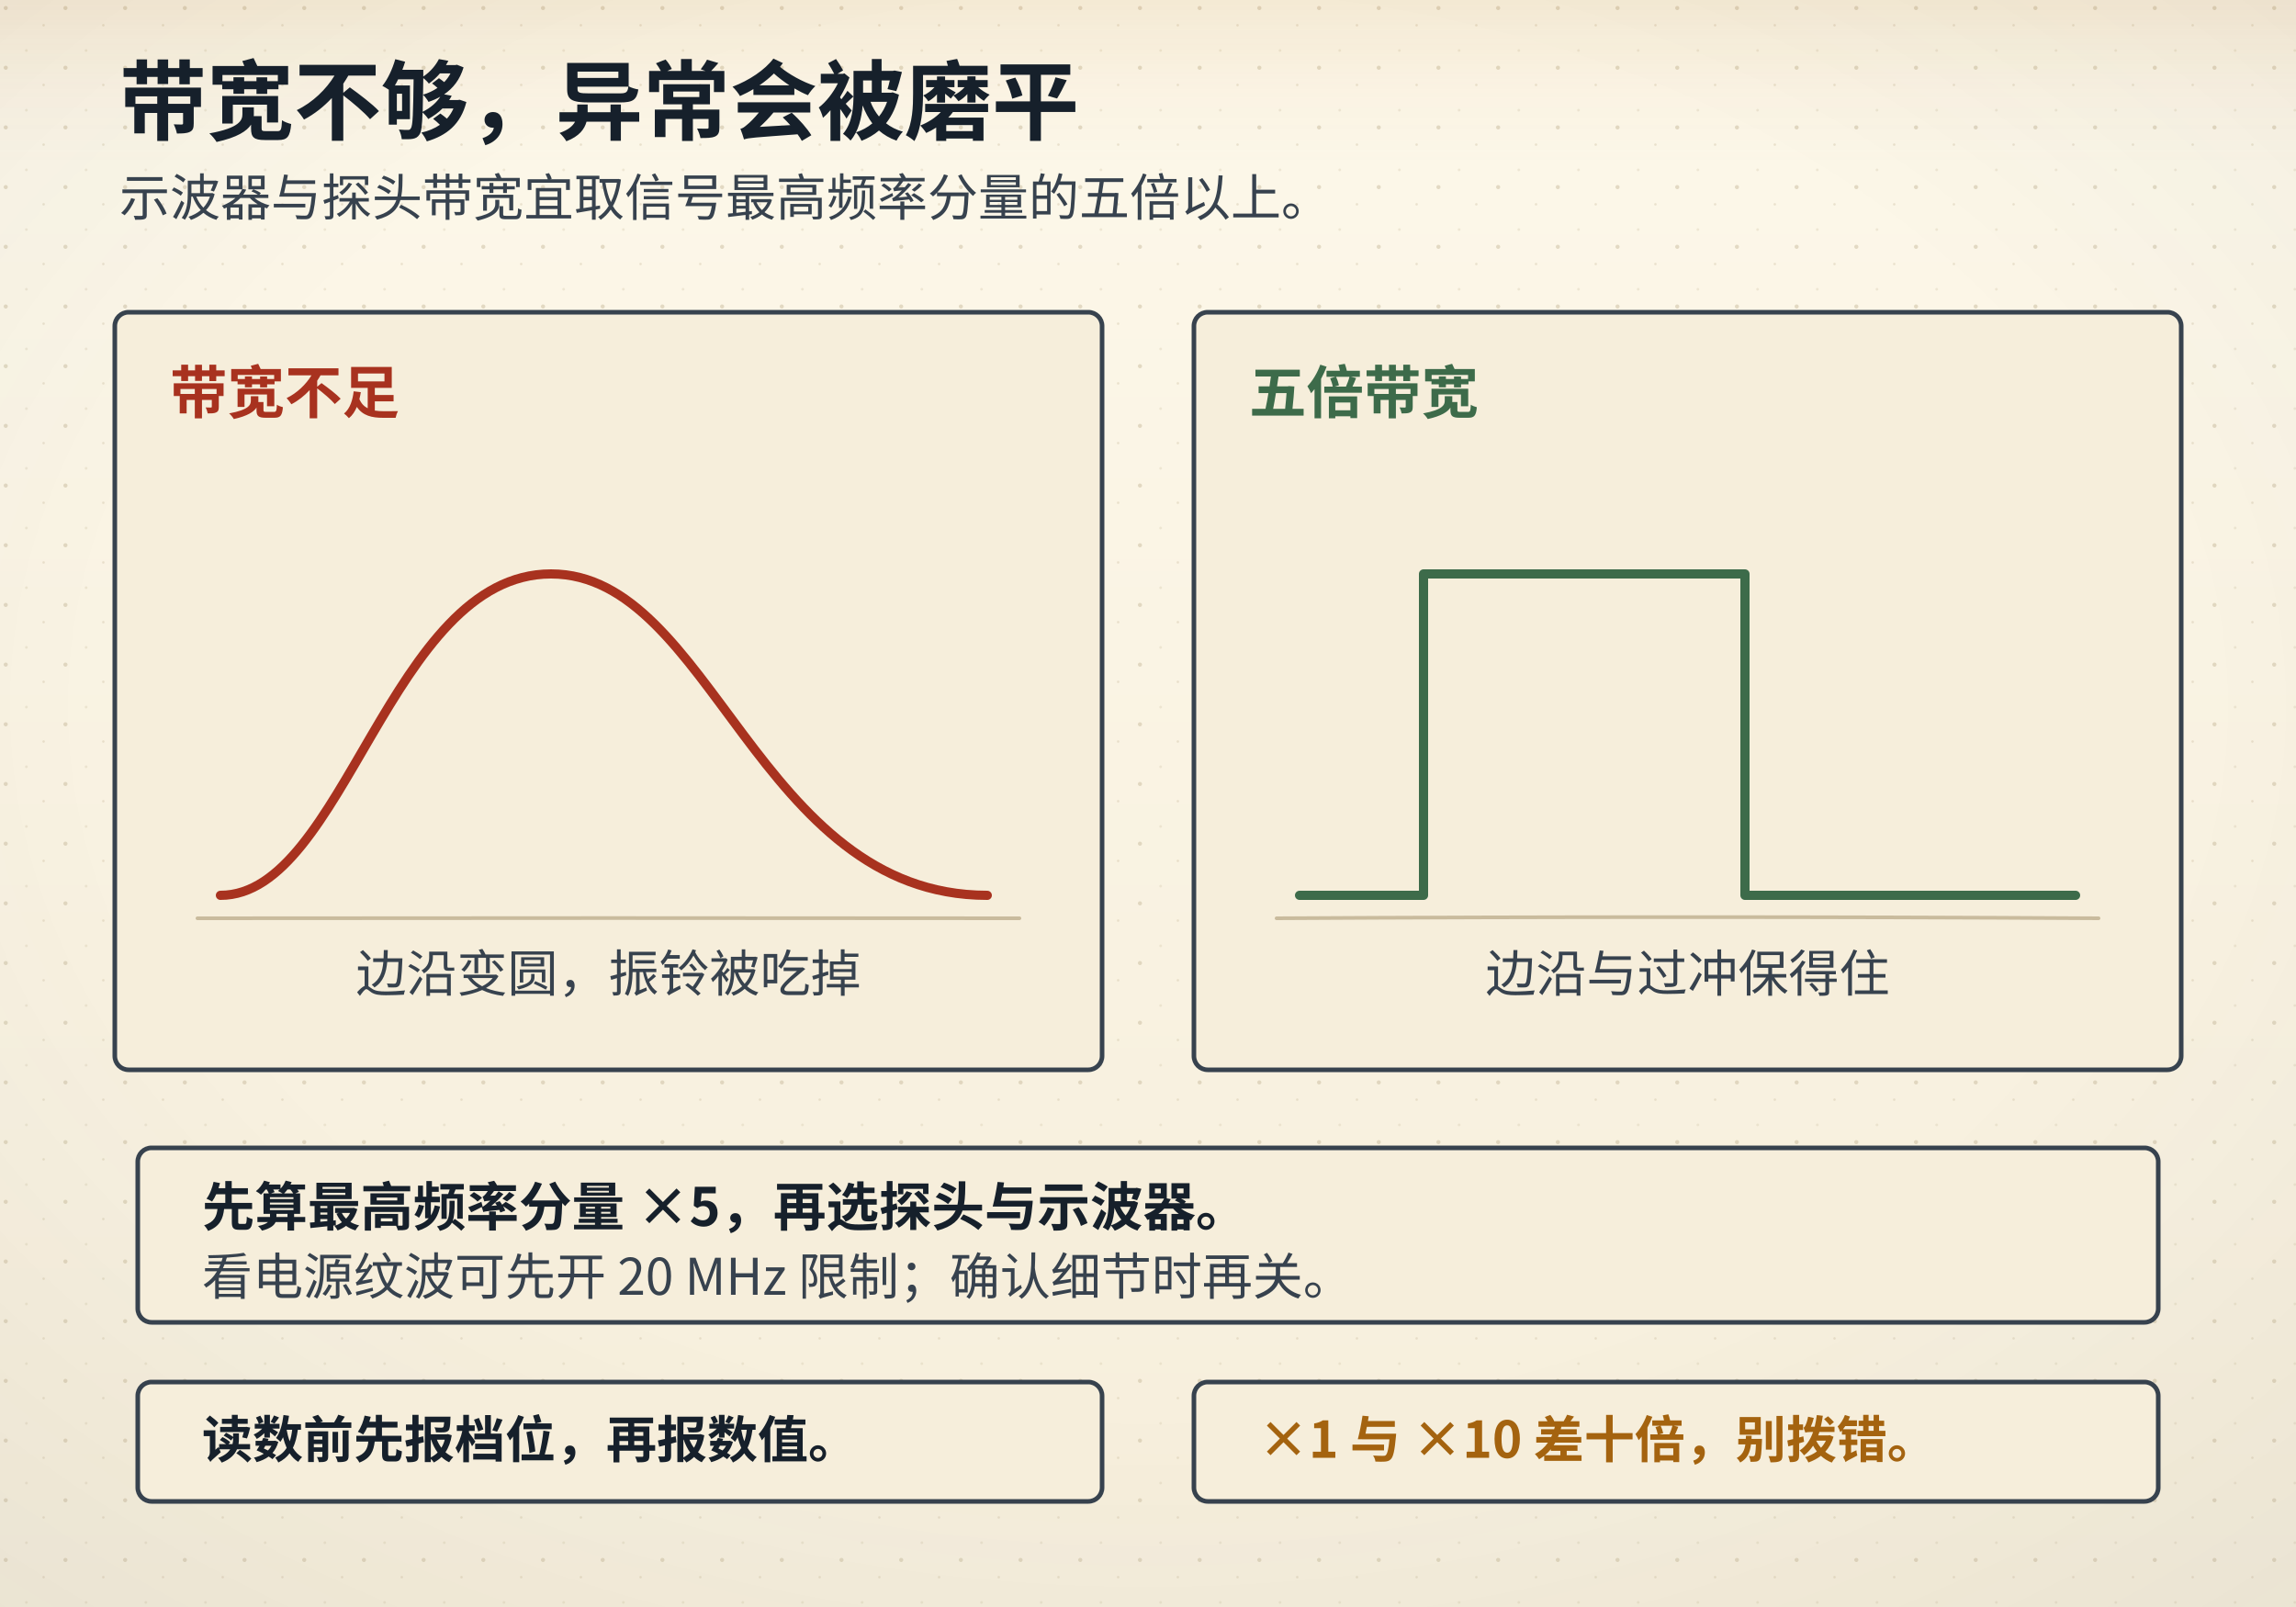
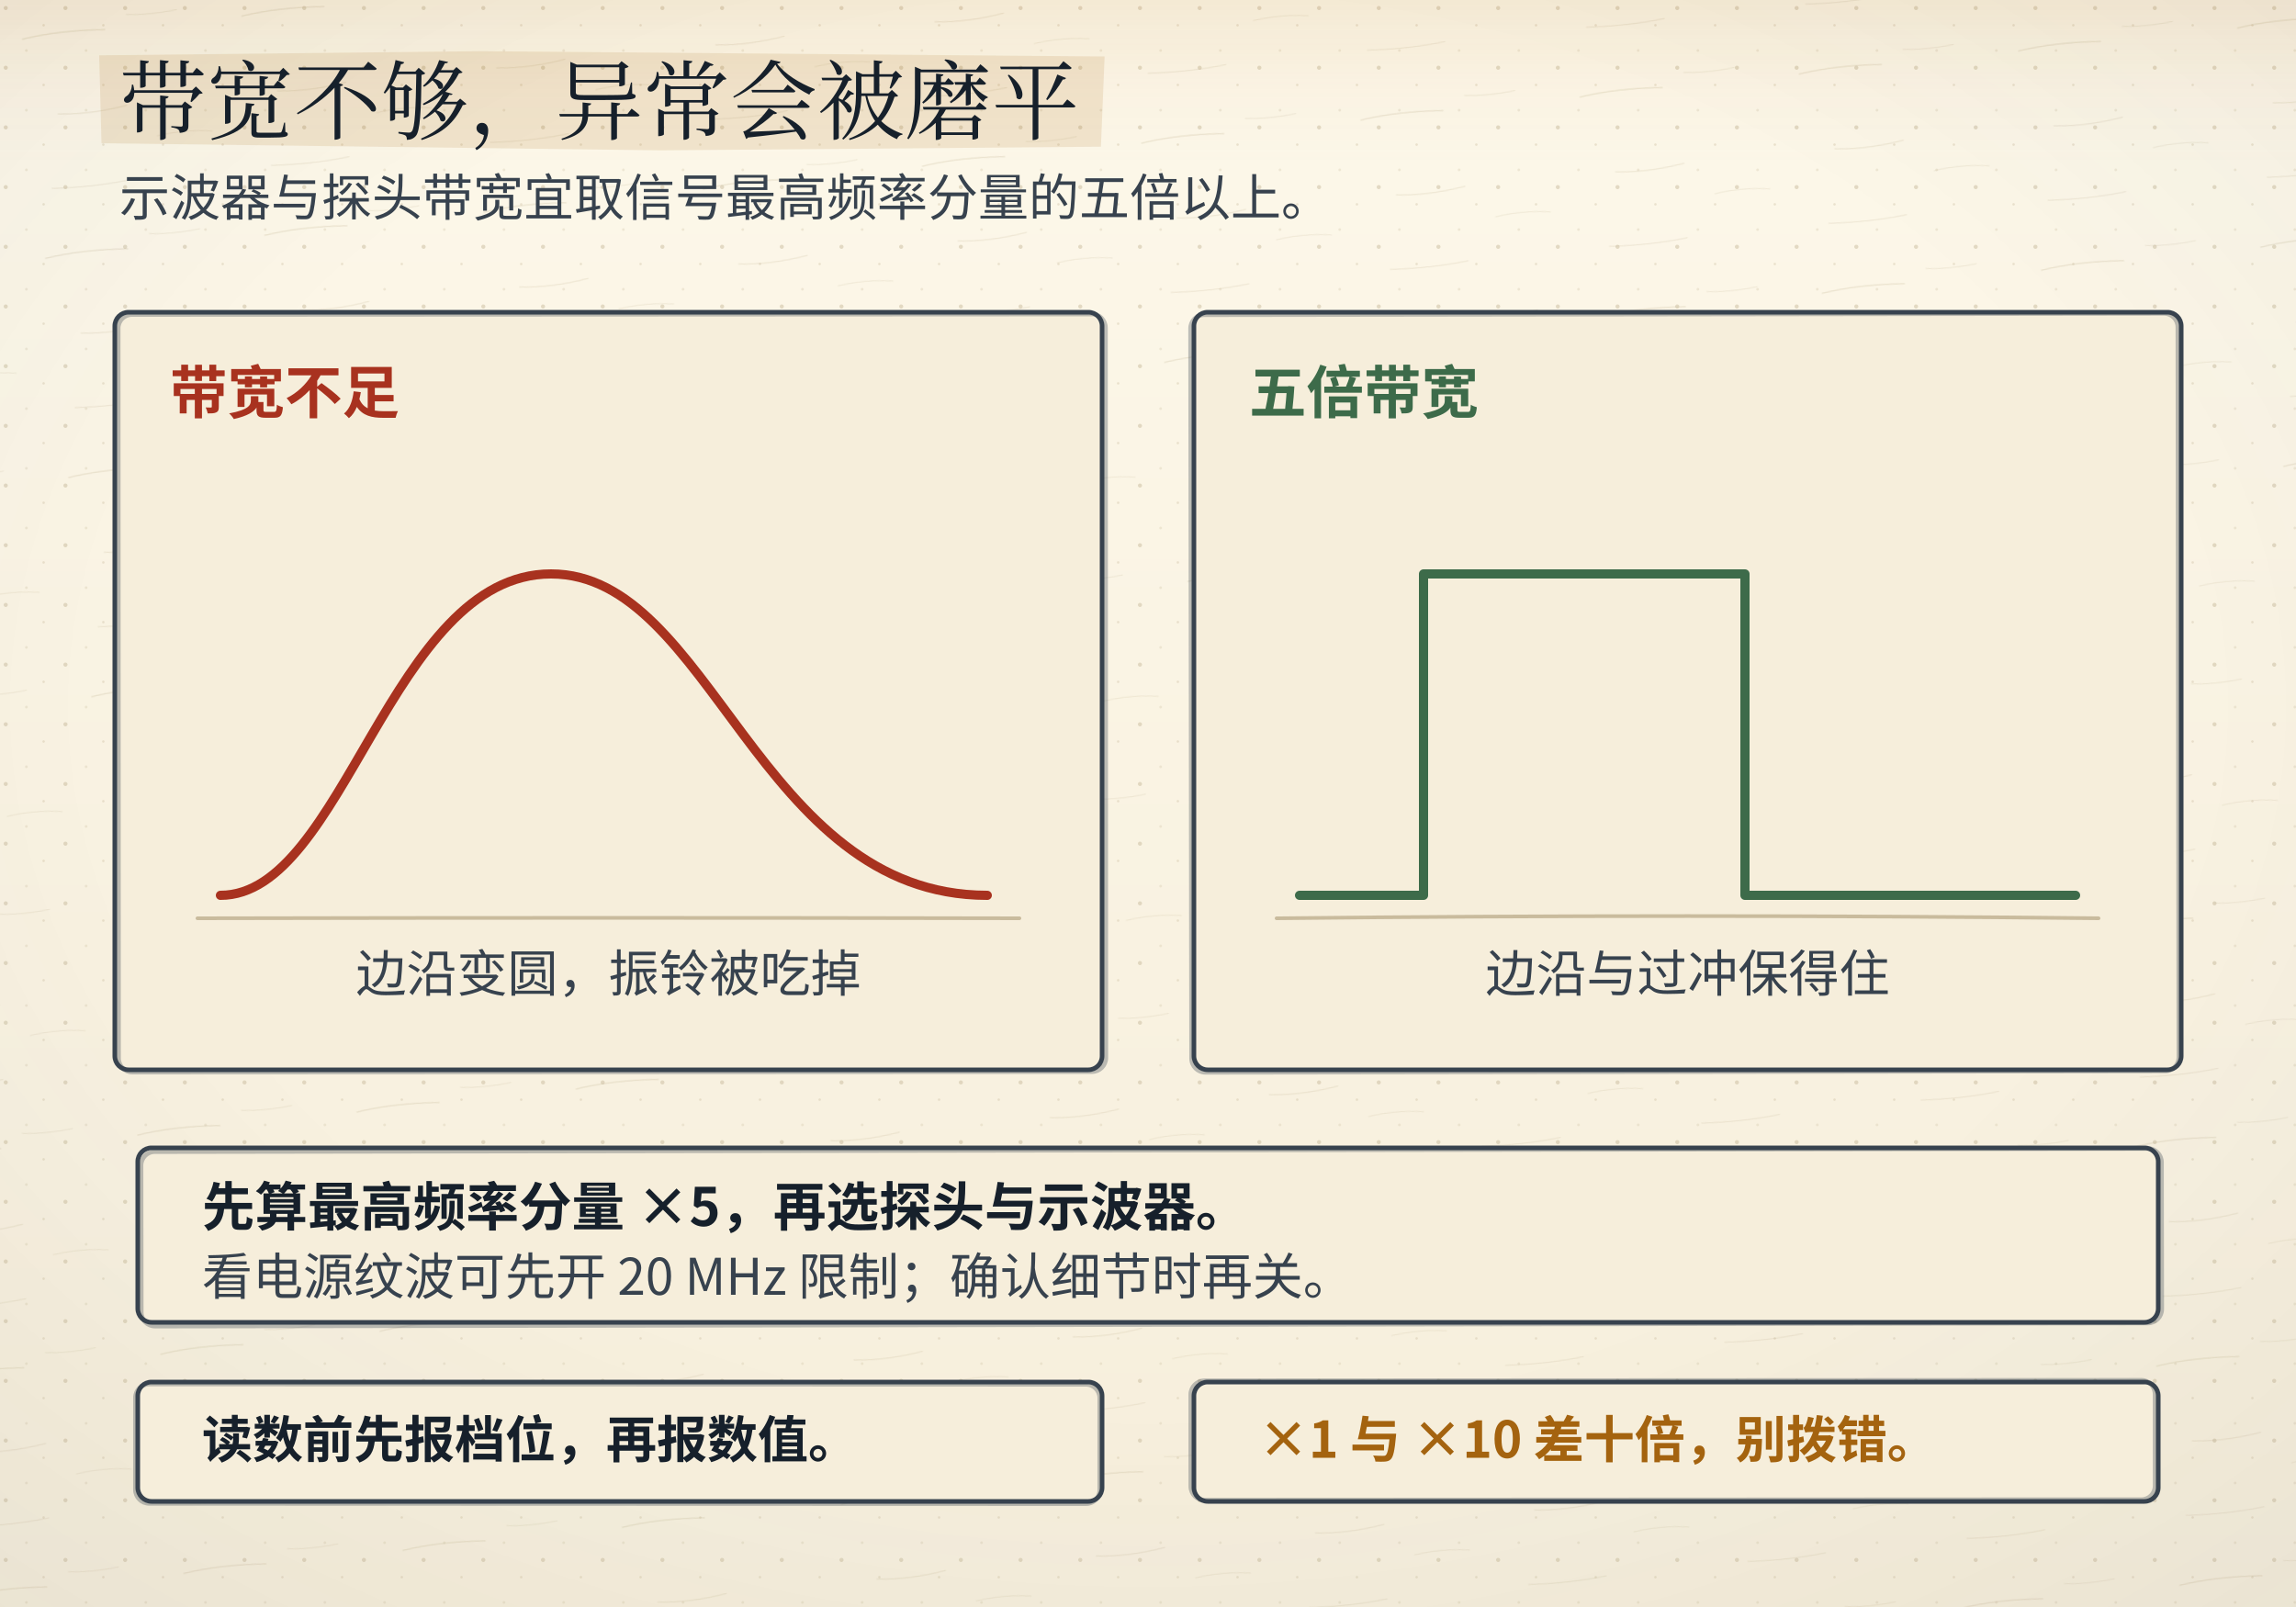
- <svg xmlns="http://www.w3.org/2000/svg" viewBox="0 0 1000 700" data-composition="python-handraw-v1" role="img" aria-labelledby="title desc">
+ <svg xmlns="http://www.w3.org/2000/svg" viewBox="0 0 1000 700">
  <defs>
    <linearGradient id="bgL" x1="0" y1="0" x2="0" y2="1">
      <stop offset="0" stop-color="#fdf8ea" />
      <stop offset="1" stop-color="#f6eedb" />
    </linearGradient>
    <linearGradient id="bgD" x1="0" y1="0" x2="0" y2="1">
      <stop offset="0" stop-color="#141310" />
      <stop offset="1" stop-color="#1d1a14" />
    </linearGradient>
    <radialGradient id="vig" cx="0.5" cy="0.44" r="0.78">
      <stop offset="0.55" stop-color="#16202b" stop-opacity="0" />
      <stop offset="1" stop-color="#16202b" stop-opacity="0.055" />
    </radialGradient>
    <linearGradient id="hdr" x1="0" y1="0" x2="0" y2="1">
      <stop offset="0" stop-color="#a4630f" stop-opacity="0.10" />
      <stop offset="0.55" stop-color="#a4630f" stop-opacity="0.028" />
      <stop offset="1" stop-color="#a4630f" stop-opacity="0" />
    </linearGradient>
    <linearGradient id="hdrD" x1="0" y1="0" x2="0" y2="1">
      <stop offset="0" stop-color="#dcab63" stop-opacity="0.13" />
      <stop offset="0.55" stop-color="#dcab63" stop-opacity="0.04" />
      <stop offset="1" stop-color="#dcab63" stop-opacity="0" />
    </linearGradient>
    <pattern id="dots" width="26" height="26" patternUnits="userSpaceOnUse">
      <circle cx="2.5" cy="3.5" r="0.9" fill="#c9bb9d" />
      <circle cx="19" cy="11" r="0.55" fill="#c9bb9d" opacity="0.7" />
      <circle cx="11.5" cy="22" r="0.6" fill="#c9bb9d" opacity="0.55" />
    </pattern>
    <filter id="soft" x="-40%" y="-40%" width="180%" height="180%">
      <feDropShadow dx="0" dy="1.4" stdDeviation="2" flood-color="#16202b" flood-opacity="0.13" />
    </filter>
    <filter id="pglow" x="-70%" y="-70%" width="240%" height="240%">
      <feGaussianBlur stdDeviation="1.7" result="b" />
      <feMerge>
        <feMergeNode in="b" />
        <feMergeNode in="SourceGraphic" />
      </feMerge>
    </filter>
  </defs>
  <rect class="page-bg" width="1000" height="700" fill="url(#bgL)" />
  <rect class="page-grain" width="1000" height="700" fill="url(#dots)" />
+   <defs>
+     <pattern id="fiber" width="96" height="96" patternUnits="userSpaceOnUse" patternTransform="rotate(-6)">
+       <path d="M8 18 q16 -2.2 36 -0.4" stroke="#c9bb9d" stroke-width="0.55" fill="none" stroke-opacity="0.55" />
+       <path d="M54 12 q10 1.4 22 0.2" stroke="#c9bb9d" stroke-width="0.45" fill="none" stroke-opacity="0.4" />
+       <path d="M20 52 q14 1.8 30 -0.6" stroke="#c9bb9d" stroke-width="0.5" fill="none" stroke-opacity="0.45" />
+       <path d="M62 66 q12 -1.6 24 0.4" stroke="#c9bb9d" stroke-width="0.45" fill="none" stroke-opacity="0.38" />
+       <path d="M14 84 q18 1.4 34 -0.2" stroke="#c9bb9d" stroke-width="0.5" fill="none" stroke-opacity="0.42" />
+     </pattern>
+   </defs>
+   <rect class="page-fiber" width="1000" height="700" fill="url(#fiber)" opacity="0.55" />
  <rect class="page-vig" width="1000" height="700" fill="url(#vig)" />
  <rect class="page-hdr" width="1000" height="72" fill="url(#hdr)" />
  <style>
text{font-family:"Segoe UI","Microsoft YaHei","PingFang SC","Hiragino Sans GB","Noto Sans CJK SC","Source Han Sans SC","Noto Sans SC",sans-serif;}
line,path,polyline,polygon{stroke-linecap:round;stroke-linejoin:round}
.page-bg{fill:url(#bgL)}
.page-grain{opacity:.5}
.page-vig{opacity:1}
.page-hdr{fill:url(#hdr)}
@media (prefers-color-scheme: dark){
.page-bg{fill:url(#bgD)}
.page-grain{opacity:.34}
.page-vig{opacity:.5}
.page-hdr{fill:url(#hdrD)}
[fill="#fdf8ea"]{fill:#141310}
[stroke="#fdf8ea"]{stroke:#141310}
[fill="#f6eedb"]{fill:#1d1a14}
[stroke="#f6eedb"]{stroke:#1d1a14}
[fill="#e0d3b8"]{fill:#3b3529}
[stroke="#e0d3b8"]{stroke:#3b3529}
[fill="#c9bb9d"]{fill:#4a4436}
[stroke="#c9bb9d"]{stroke:#4a4436}
[fill="#16202b"]{fill:#ece4d3}
[stroke="#16202b"]{stroke:#ece4d3}
[fill="#37424e"]{fill:#cfc6b4}
[stroke="#37424e"]{stroke:#cfc6b4}
[fill="#5b666f"]{fill:#a79e8b}
[stroke="#5b666f"]{stroke:#a79e8b}
[fill="#8b8272"]{fill:#857c6c}
[stroke="#8b8272"]{stroke:#857c6c}
text[fill="#fdf8ea"]{fill:#f9f3e3}
[fill="#e6eff3"]{fill:#17262e}
[fill="#e4f1f3"]{fill:#15262a}
[fill="#e8efe6"]{fill:#182418}
[fill="#f6e7e1"]{fill:#281a16}
[fill="#f7eedb"]{fill:#292114}
[fill="#efe8ee"]{fill:#241c22}
text[fill="#1f5d7a"]{fill:#7fb7cf}
:is(rect,circle,path,line,polygon,polyline,ellipse,g)[fill="#1f5d7a"]{fill:#2b4d5f}
[stroke="#1f5d7a"]{stroke:#6fa3b9}
text[fill="#2f7f96"]{fill:#8ac9d8}
:is(rect,circle,path,line,polygon,polyline,ellipse,g)[fill="#2f7f96"]{fill:#2b5660}
[stroke="#2f7f96"]{stroke:#77b2c1}
text[fill="#3d6b4a"]{fill:#98c096}
:is(rect,circle,path,line,polygon,polyline,ellipse,g)[fill="#3d6b4a"]{fill:#2f4a33}
[stroke="#3d6b4a"]{stroke:#7aa87c}
text[fill="#a8321f"]{fill:#e0907a}
:is(rect,circle,path,line,polygon,polyline,ellipse,g)[fill="#a8321f"]{fill:#55231b}
[stroke="#a8321f"]{stroke:#c07a63}
text[fill="#a4630f"]{fill:#dcab63}
:is(rect,circle,path,line,polygon,polyline,ellipse,g)[fill="#a4630f"]{fill:#553a17}
[stroke="#a4630f"]{stroke:#c08a45}
text[fill="#6b3f63"]{fill:#c4a2bf}
:is(rect,circle,path,line,polygon,polyline,ellipse,g)[fill="#6b3f63"]{fill:#452c40}
[stroke="#6b3f63"]{stroke:#a17c9b}
}
</style>
-   <text x="52" y="58" font-size="38" fill="#16202b" font-family="'KaiTi','STKaiti','Kaiti SC','LXGW WenKai','Noto Serif CJK SC','Source Han Serif SC','Songti SC','SimSun','Noto Serif SC',serif" font-weight="700" text-anchor="start">带宽不够，异常会被磨平</text>
+   <polygon class="marker-wash" points="43.2,24.1 208.5,22.3 481.1,24.6 479.5,63.9 287.8,65.5 44.2,62.4" fill="#a4630f" opacity="0.13" />
+   <text x="52" y="58" font-size="38" fill="#16202b" font-family="'KaiTi','STKaiti','Kaiti SC','LXGW WenKai','Noto Serif CJK SC','Source Han Serif SC','Songti SC','SimSun','Noto Serif SC',serif" font-weight="700" text-anchor="start" style="font-family:'KaiTi','STKaiti','Kaiti SC','LXGW WenKai','Noto Serif CJK SC','Source Han Serif SC','Songti SC','SimSun','Noto Serif SC',serif;font-weight:400">带宽不够，异常会被磨平</text>
  <text x="52" y="94" font-size="22" fill="#37424e" font-family="'KaiTi','STKaiti','Kaiti SC','LXGW WenKai','Noto Serif CJK SC','Source Han Serif SC','Songti SC','SimSun','Noto Serif SC',serif" font-weight="400" text-anchor="start">示波器与探头带宽宜取信号最高频率分量的五倍以上。</text>
  <rect x="50" y="136" width="430" height="330" rx="6" fill="#f6eedb" stroke="#37424e" stroke-width="2" />
+   <rect class="ink-echo" x="50" y="136" width="430" height="330" rx="6" stroke="#37424e" stroke-width="2" fill="none" opacity="0.32" transform="translate(1.55 0.89) rotate(-0.03 265.0 301.0)" />
  <rect x="520" y="136" width="430" height="330" rx="6" fill="#f6eedb" stroke="#37424e" stroke-width="2" />
+   <rect class="ink-echo" x="520" y="136" width="430" height="330" rx="6" stroke="#37424e" stroke-width="2" fill="none" opacity="0.32" transform="translate(-1.23 0.79) rotate(-0.08 735.0 301.0)" />
  <text x="74" y="180" font-size="25" fill="#a8321f" font-family="'KaiTi','STKaiti','Kaiti SC','LXGW WenKai','Noto Serif CJK SC','Source Han Serif SC','Songti SC','SimSun','Noto Serif SC',serif" font-weight="700" text-anchor="start">带宽不足</text>
  <text x="544" y="180" font-size="25" fill="#3d6b4a" font-family="'KaiTi','STKaiti','Kaiti SC','LXGW WenKai','Noto Serif CJK SC','Source Han Serif SC','Songti SC','SimSun','Noto Serif SC',serif" font-weight="700" text-anchor="start">五倍带宽</text>
-   <path d="M86 400 Q265.00 399.80 444 400" fill="none" stroke="#c9bb9d" stroke-width="1.6" />
-   <path d="M556 400 Q735.00 398.97 914 400" fill="none" stroke="#c9bb9d" stroke-width="1.6" />
+   <path d="M86 400 Q265.00 399.62 444 400" fill="none" stroke="#c9bb9d" stroke-width="1.6" />
+   <path d="M556 400 Q735.00 398.05 914 400" fill="none" stroke="#c9bb9d" stroke-width="1.6" />
  <path d="M96,390 C150,390 170,250 240,250 C310,250 330,390 430,390" fill="none" stroke="#a8321f" stroke-width="4" />
  <path d="M566,390 L620,390 L620,250 L760,250 L760,390 L904,390" fill="none" stroke="#3d6b4a" stroke-width="4" />
  <text x="265" y="432" font-size="22" fill="#37424e" font-family="'KaiTi','STKaiti','Kaiti SC','LXGW WenKai','Noto Serif CJK SC','Source Han Serif SC','Songti SC','SimSun','Noto Serif SC',serif" font-weight="400" text-anchor="middle">边沿变圆，振铃被吃掉</text>
  <text x="735" y="432" font-size="22" fill="#37424e" font-family="'KaiTi','STKaiti','Kaiti SC','LXGW WenKai','Noto Serif CJK SC','Source Han Serif SC','Songti SC','SimSun','Noto Serif SC',serif" font-weight="400" text-anchor="middle">边沿与过冲保得住</text>
  <rect x="60" y="500" width="880" height="76" rx="6" fill="#f6eedb" stroke="#37424e" stroke-width="2" />
+   <rect class="ink-echo" x="60" y="500" width="880" height="76" rx="6" stroke="#37424e" stroke-width="2" fill="none" opacity="0.32" transform="translate(1.47 0.96) rotate(-0.09 500.0 538.0)" />
  <text x="88" y="534" font-size="23" fill="#16202b" font-family="'KaiTi','STKaiti','Kaiti SC','LXGW WenKai','Noto Serif CJK SC','Source Han Serif SC','Songti SC','SimSun','Noto Serif SC',serif" font-weight="700" text-anchor="start">先算最高频率分量 ×5，再选探头与示波器。</text>
  <text x="88" y="564" font-size="22" fill="#37424e" font-family="'KaiTi','STKaiti','Kaiti SC','LXGW WenKai','Noto Serif CJK SC','Source Han Serif SC','Songti SC','SimSun','Noto Serif SC',serif" font-weight="400" text-anchor="start">看电源纹波可先开 20 MHz 限制；确认细节时再关。</text>
  <rect x="60" y="602" width="420" height="52" rx="6" fill="#f6eedb" stroke="#37424e" stroke-width="2" />
+   <rect class="ink-echo" x="60" y="602" width="420" height="52" rx="6" stroke="#37424e" stroke-width="2" fill="none" opacity="0.32" transform="translate(-1.01 0.93) rotate(0.02 270.0 628.0)" />
  <text x="88" y="635" font-size="22" fill="#16202b" font-family="'KaiTi','STKaiti','Kaiti SC','LXGW WenKai','Noto Serif CJK SC','Source Han Serif SC','Songti SC','SimSun','Noto Serif SC',serif" font-weight="700" text-anchor="start">读数前先报档位，再报数值。</text>
  <rect x="520" y="602" width="420" height="52" rx="6" fill="#f6eedb" stroke="#37424e" stroke-width="2" />
+   <rect class="ink-echo" x="520" y="602" width="420" height="52" rx="6" stroke="#37424e" stroke-width="2" fill="none" opacity="0.32" transform="translate(-1.37 -0.65) rotate(-0.03 730.0 628.0)" />
  <text x="548" y="635" font-size="22" fill="#a4630f" font-family="'KaiTi','STKaiti','Kaiti SC','LXGW WenKai','Noto Serif CJK SC','Source Han Serif SC','Songti SC','SimSun','Noto Serif SC',serif" font-weight="700" text-anchor="start">×1 与 ×10 差十倍，别拨错。</text>
</svg>
